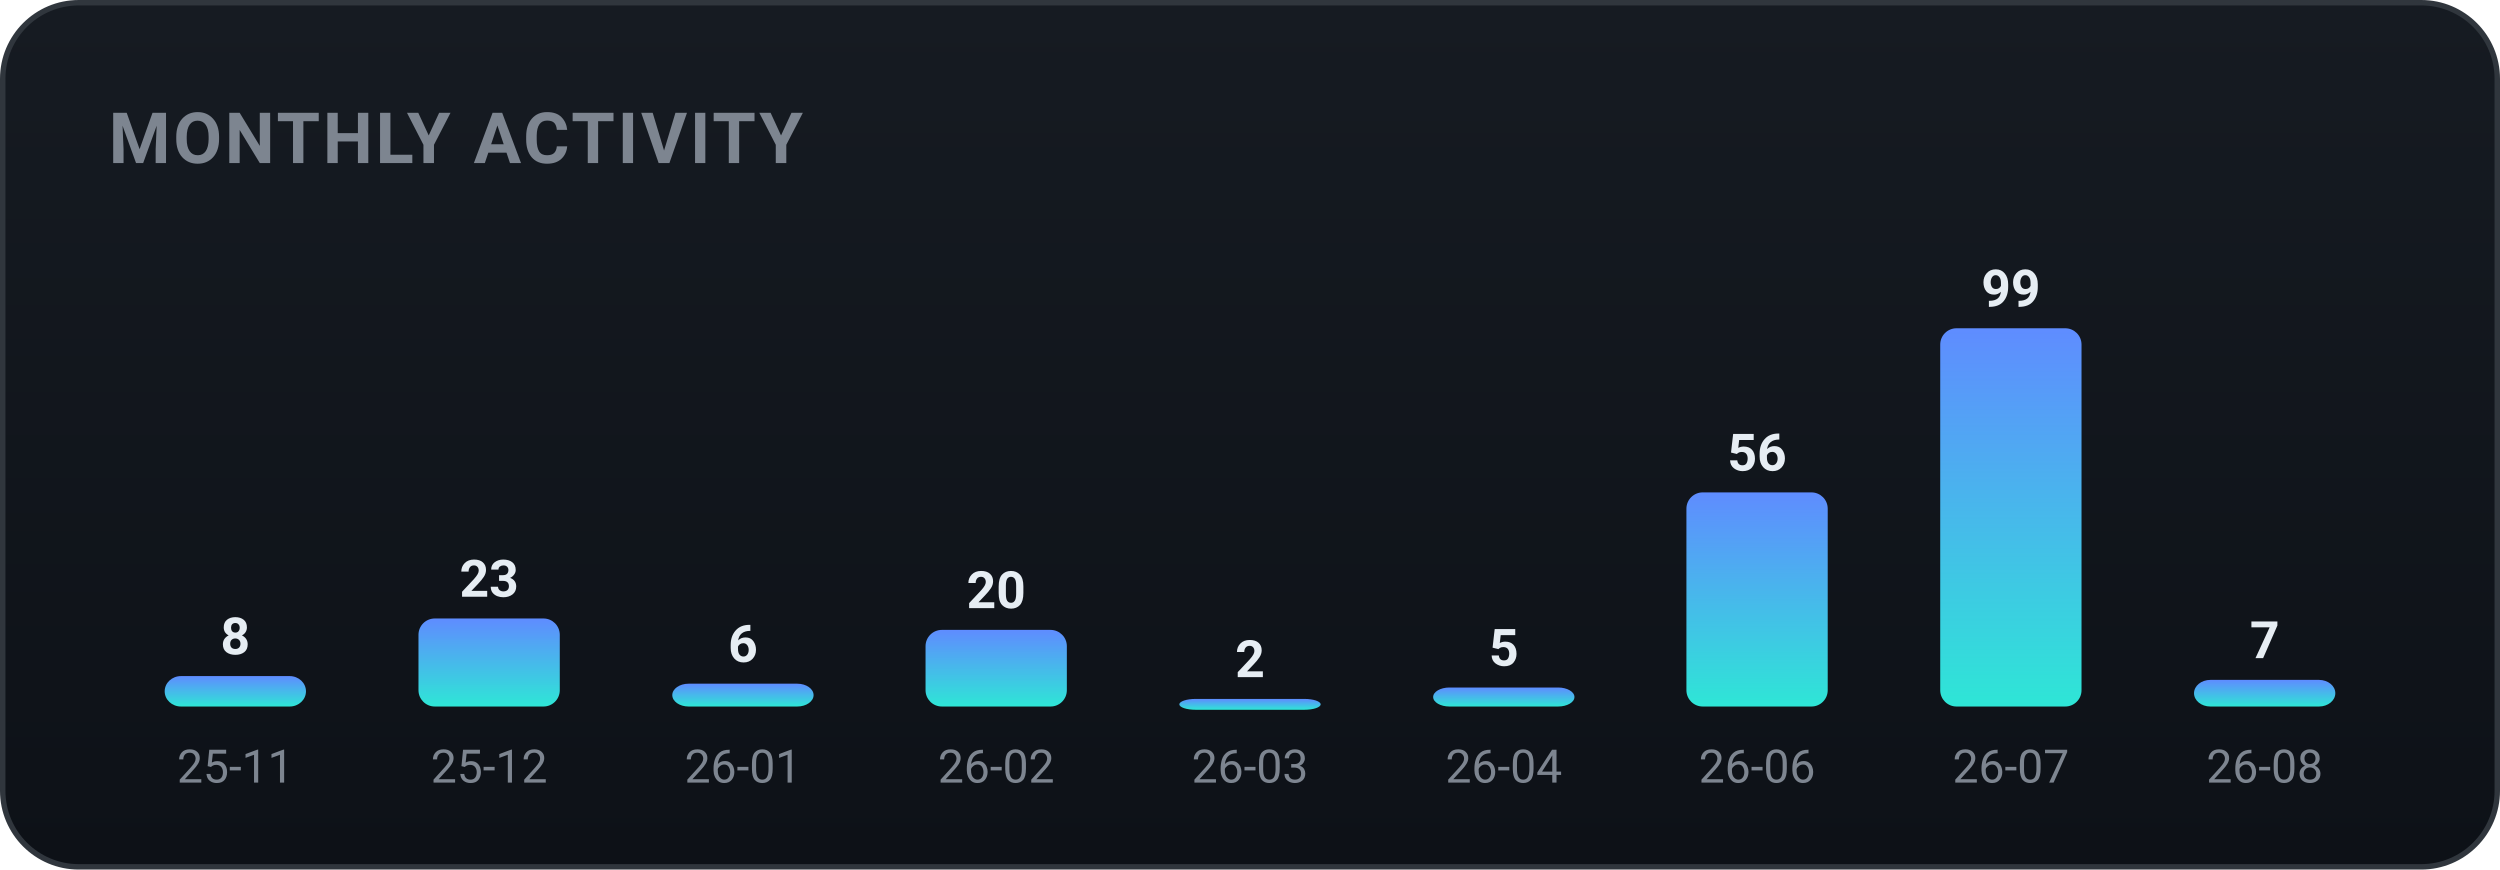
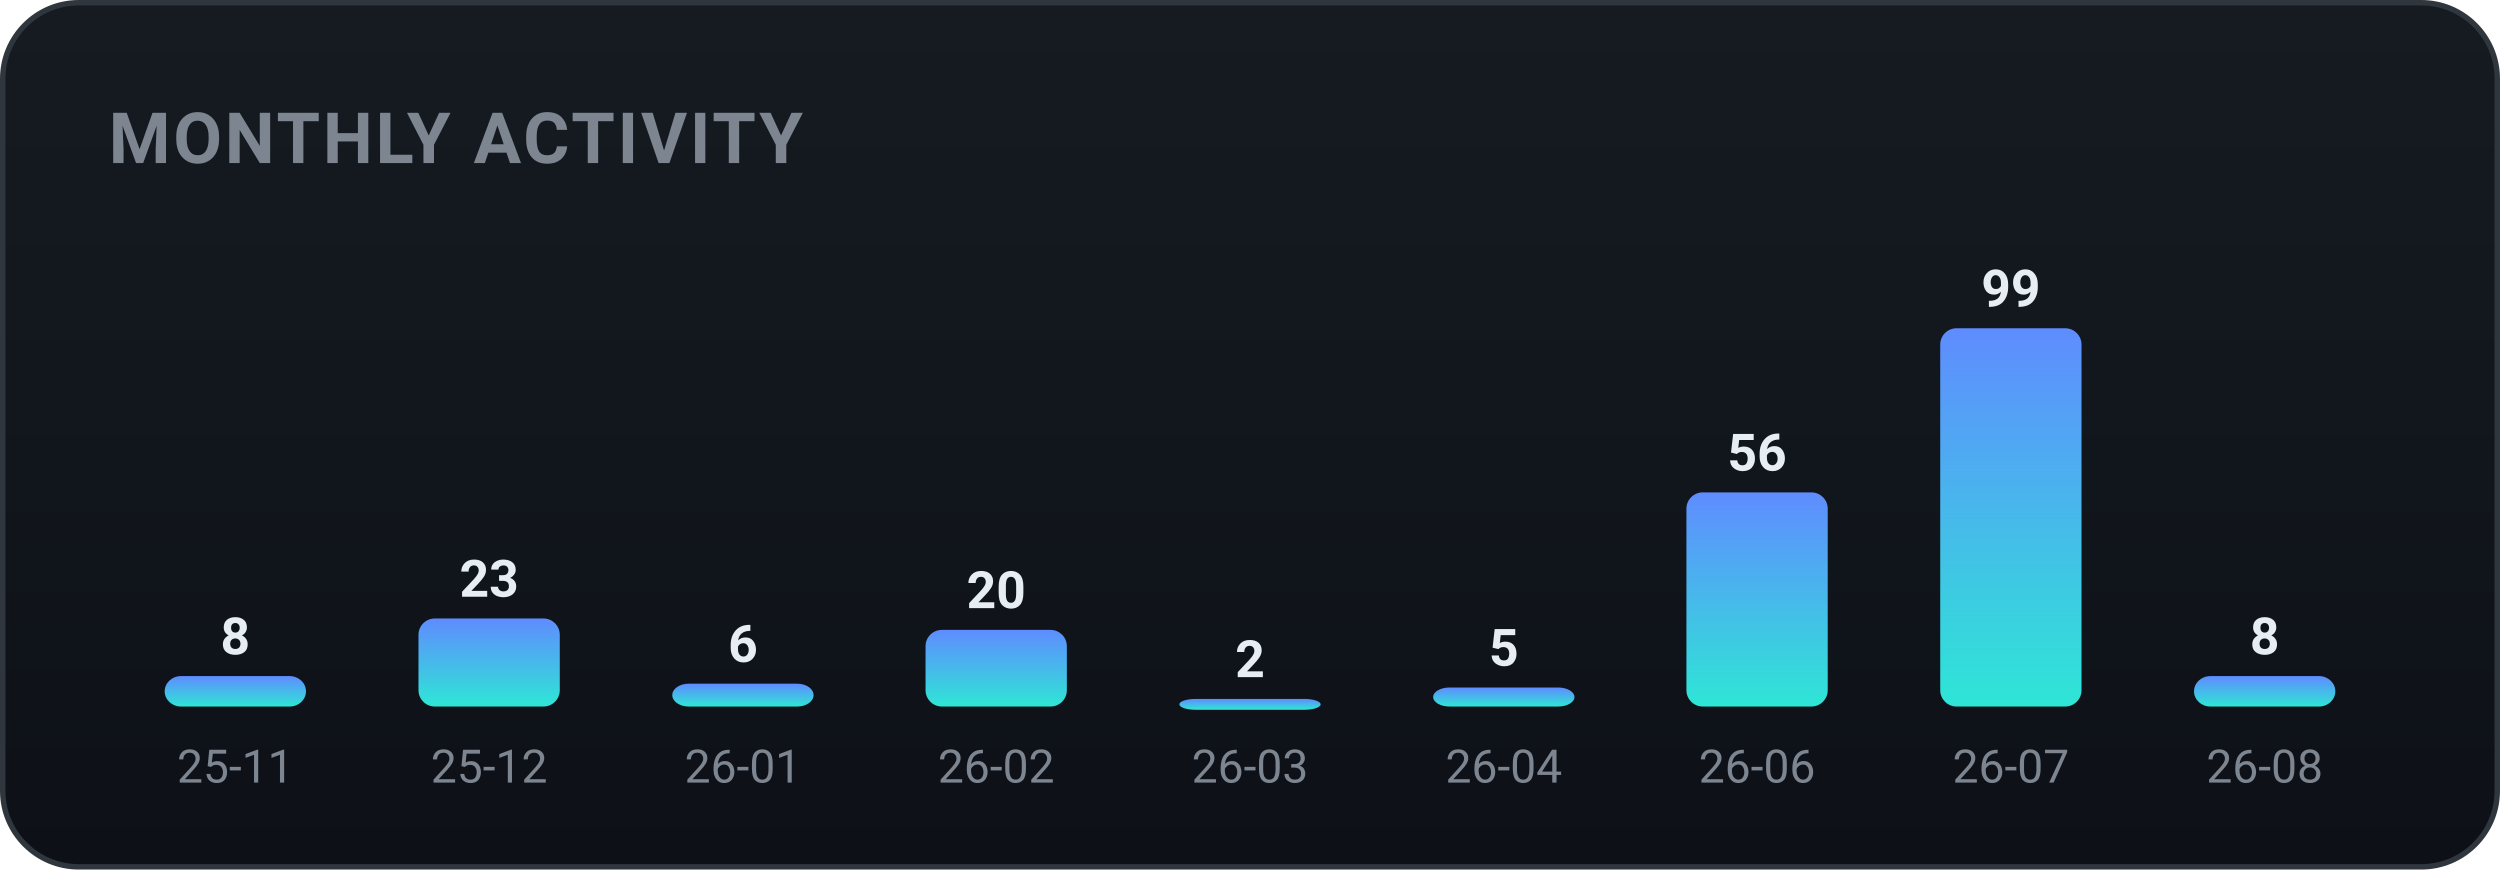
<svg xmlns="http://www.w3.org/2000/svg" width="460" height="160" viewBox="0 0 460 160" role="img" font-family="-apple-system,BlinkMacSystemFont,'Segoe UI',Roboto,'Apple SD Gothic Neo','Malgun Gothic',sans-serif">
  <defs>
    <linearGradient id="bgg" x1="0" y1="0" x2="0" y2="1">
      <stop offset="0" stop-color="#161b22" />
      <stop offset="1" stop-color="#0d1117" />
    </linearGradient>
    <linearGradient id="monthly-gradient" x1="0" y1="0" x2="0" y2="1">
      <stop offset="0%" stop-color="#5f8cff" />
      <stop offset="100%" stop-color="#2ee6d6" />
    </linearGradient>
  </defs>
  <rect x="0.5" y="0.5" width="459" height="159" rx="14" fill="url(#bgg)" stroke="#30363d" />
  <text x="20" y="30" font-family="-apple-system,BlinkMacSystemFont,'Segoe UI',Roboto,'Apple SD Gothic Neo','Malgun Gothic',sans-serif" font-size="13" font-weight="700" fill="#7d8590" letter-spacing="0.5">MONTHLY ACTIVITY</text>
  <rect x="30.3" y="124.4" width="26.0" height="5.6" rx="3" fill="url(#monthly-gradient)" />
  <text x="43.3" y="120.4" text-anchor="middle" font-size="9.5" font-weight="700" fill="#e6edf3">8</text>
  <text x="43.3" y="144.0" text-anchor="middle" font-size="8.5" fill="#7d8590">25-11</text>
  <rect x="77.0" y="113.8" width="26.0" height="16.2" rx="3" fill="url(#monthly-gradient)" />
  <text x="90.0" y="109.8" text-anchor="middle" font-size="9.5" font-weight="700" fill="#e6edf3">23</text>
  <text x="90.0" y="144.0" text-anchor="middle" font-size="8.5" fill="#7d8590">25-12</text>
  <rect x="123.7" y="125.8" width="26.0" height="4.2" rx="3" fill="url(#monthly-gradient)" />
  <text x="136.7" y="121.8" text-anchor="middle" font-size="9.5" font-weight="700" fill="#e6edf3">6</text>
  <text x="136.7" y="144.0" text-anchor="middle" font-size="8.5" fill="#7d8590">26-01</text>
  <rect x="170.3" y="115.9" width="26.0" height="14.1" rx="3" fill="url(#monthly-gradient)" />
  <text x="183.3" y="111.9" text-anchor="middle" font-size="9.5" font-weight="700" fill="#e6edf3">20</text>
  <text x="183.3" y="144.0" text-anchor="middle" font-size="8.5" fill="#7d8590">26-02</text>
  <rect x="217.0" y="128.6" width="26.0" height="2.0" rx="3" fill="url(#monthly-gradient)" />
  <text x="230.0" y="124.6" text-anchor="middle" font-size="9.5" font-weight="700" fill="#e6edf3">2</text>
  <text x="230.0" y="144.0" text-anchor="middle" font-size="8.5" fill="#7d8590">26-03</text>
  <rect x="263.7" y="126.5" width="26.0" height="3.5" rx="3" fill="url(#monthly-gradient)" />
  <text x="276.7" y="122.5" text-anchor="middle" font-size="9.5" font-weight="700" fill="#e6edf3">5</text>
  <text x="276.7" y="144.0" text-anchor="middle" font-size="8.5" fill="#7d8590">26-04</text>
  <rect x="310.3" y="90.6" width="26.0" height="39.4" rx="3" fill="url(#monthly-gradient)" />
  <text x="323.3" y="86.6" text-anchor="middle" font-size="9.5" font-weight="700" fill="#e6edf3">56</text>
  <text x="323.3" y="144.0" text-anchor="middle" font-size="8.5" fill="#7d8590">26-06</text>
  <rect x="357.0" y="60.4" width="26.0" height="69.6" rx="3" fill="url(#monthly-gradient)" />
  <text x="370.0" y="56.4" text-anchor="middle" font-size="9.5" font-weight="700" fill="#e6edf3">99</text>
  <text x="370.0" y="144.0" text-anchor="middle" font-size="8.5" fill="#7d8590">26-07</text>
-   <rect x="403.7" y="125.1" width="26.0" height="4.9" rx="3" fill="url(#monthly-gradient)" />
-   <text x="416.7" y="121.1" text-anchor="middle" font-size="9.5" font-weight="700" fill="#e6edf3">7</text>
+   <rect x="403.7" y="124.4" width="26.0" height="5.6" rx="3" fill="url(#monthly-gradient)" />
+   <text x="416.7" y="120.4" text-anchor="middle" font-size="9.5" font-weight="700" fill="#e6edf3">8</text>
  <text x="416.7" y="144.0" text-anchor="middle" font-size="8.5" fill="#7d8590">26-08</text>
</svg>
